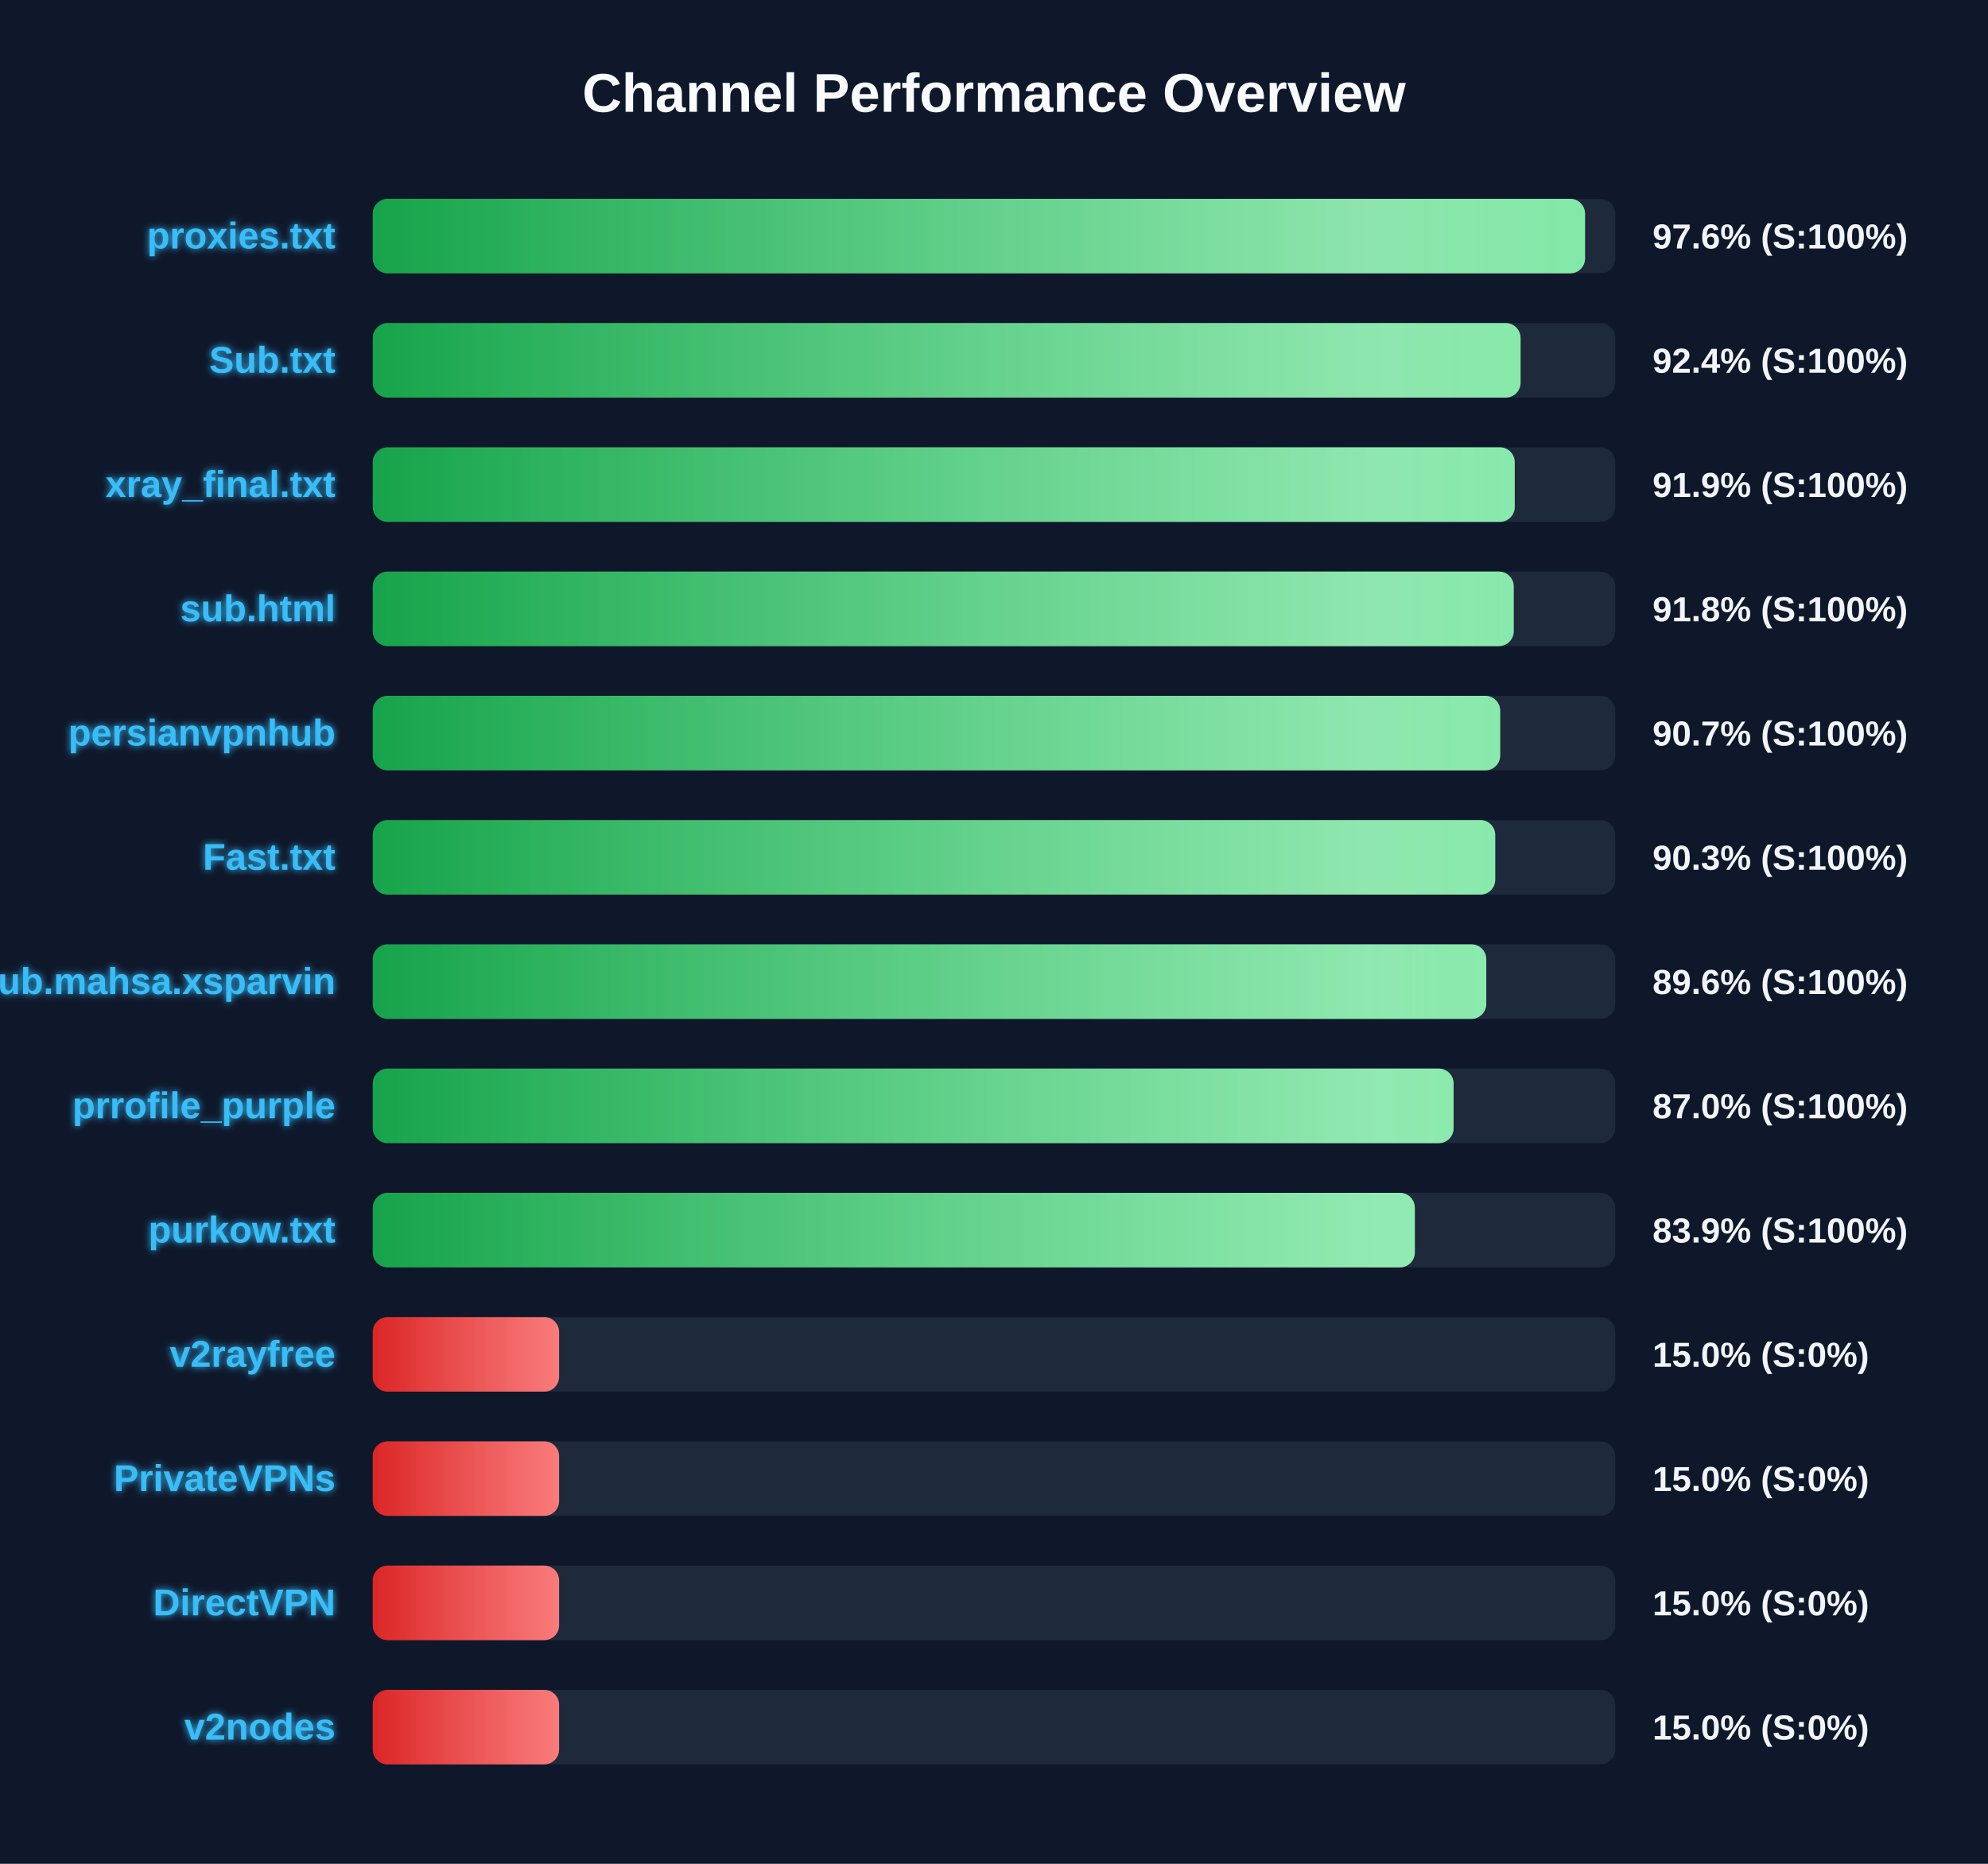
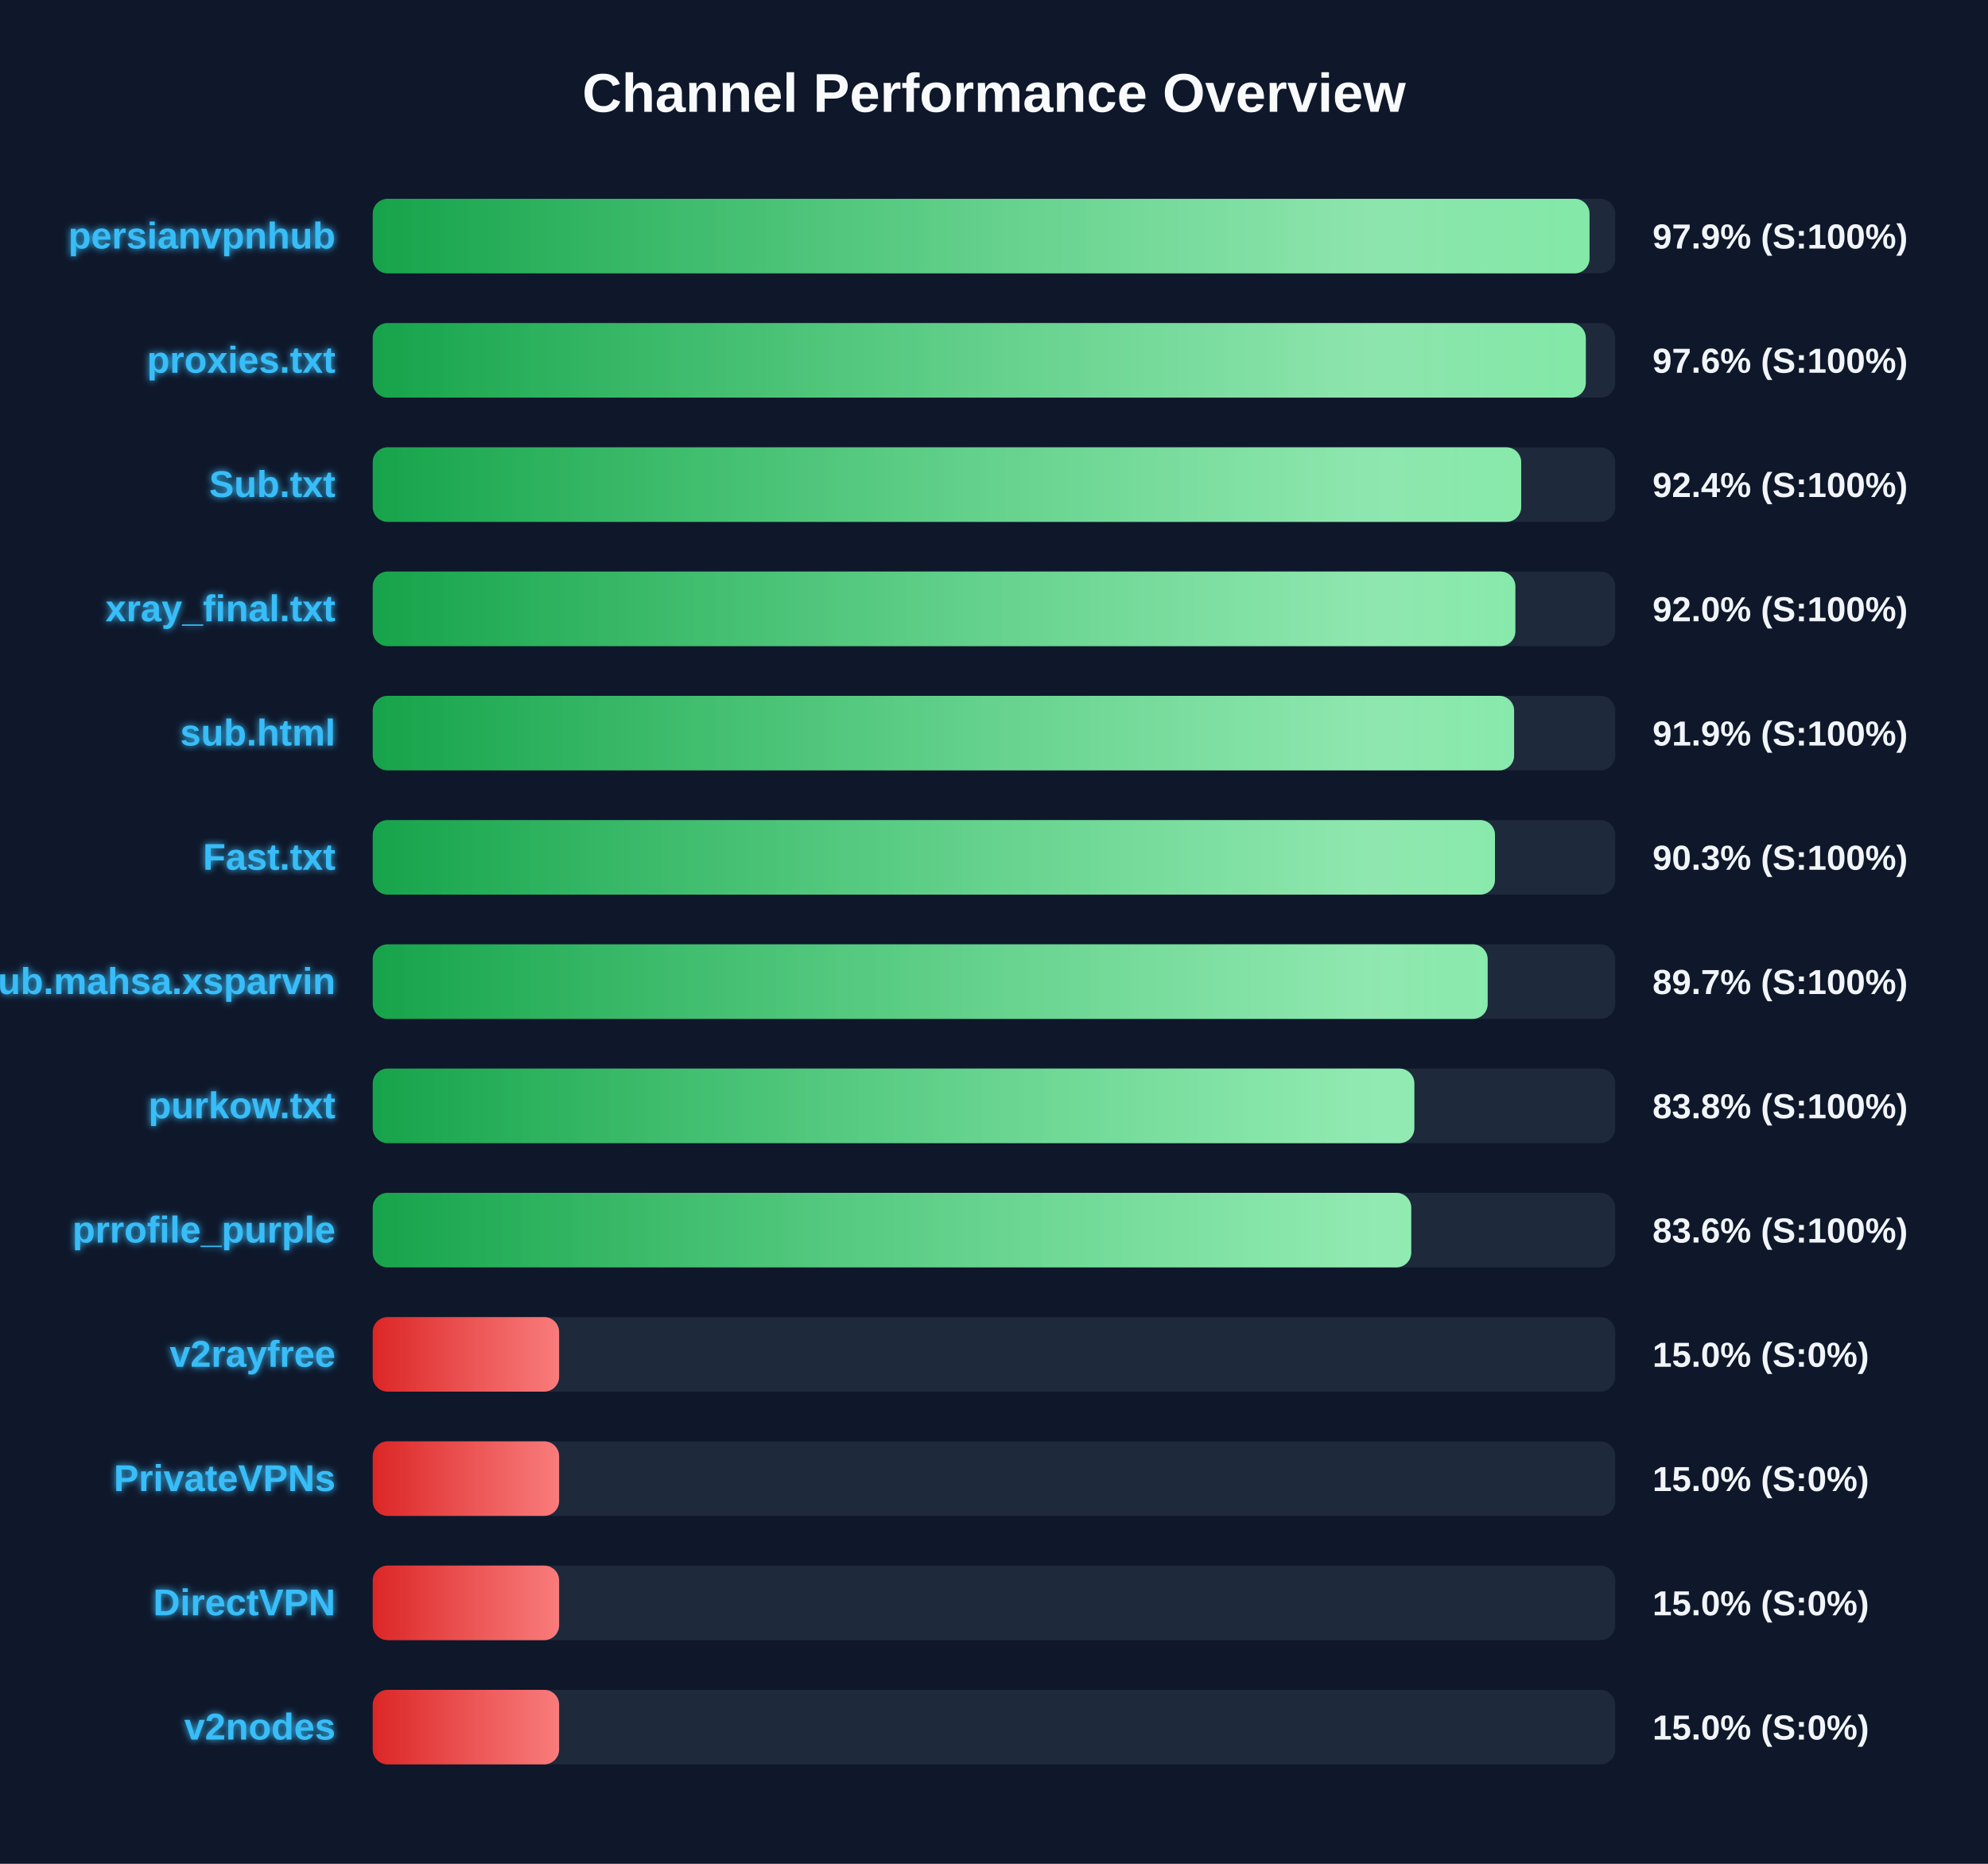
<svg xmlns="http://www.w3.org/2000/svg" width="800" height="750" version="1.1">
  <defs>
    <linearGradient id="grad-green" x1="0%" y1="0%" x2="100%" y2="0%">
      <stop offset="0%" stop-color="#16a34a" />
      <stop offset="100%" stop-color="#4ade80" />
    </linearGradient>
    <linearGradient id="grad-yellow" x1="0%" y1="0%" x2="100%" y2="0%">
      <stop offset="0%" stop-color="#ca8a04" />
      <stop offset="100%" stop-color="#fde047" />
    </linearGradient>
    <linearGradient id="grad-red" x1="0%" y1="0%" x2="100%" y2="0%">
      <stop offset="0%" stop-color="#dc2626" />
      <stop offset="100%" stop-color="#f87171" />
    </linearGradient>
    <linearGradient id="shimmer" x1="0%" y1="0%" x2="100%" y2="0%">
      <stop offset="0%" stop-color="rgba(255,255,255,0)" />
      <stop offset="50%" stop-color="rgba(255,255,255,0.4)" />
      <stop offset="100%" stop-color="rgba(255,255,255,0)" />
    </linearGradient>
    <filter id="glow" x="-20%" y="-20%" width="140%" height="140%">
      <feGaussianBlur stdDeviation="1.5" result="blur" />
      <feComposite in="SourceGraphic" in2="blur" operator="over" />
    </filter>
  </defs>
  <style>
        .bg-rect { fill: #0f172a; }
        .title { font: bold 22px 'Segoe UI', Arial, sans-serif; fill: #f8fafc; }
        .row { font: bold 15px 'Segoe UI', Arial, sans-serif; fill: #38bdf8; filter: url(#glow); }
        .score { font: bold 14px 'Segoe UI', Arial, sans-serif; fill: #f1f5f9; }
        @keyframes shimmer-anim {
            0% { transform: translateX(-100%); }
            100% { transform: translateX(200%); }
        }
        .shimmer-rect {
            animation: shimmer-anim 2.5s infinite linear;
        }
    </style>
  <rect width="100%" height="100%" class="bg-rect" />
  <text x="400" y="45" text-anchor="middle" class="title">Channel Performance Overview</text>
  <rect x="150" y="80" width="500" height="30" fill="#1e293b" rx="6" />
  <clipPath id="clip-0">
-     <rect x="150" y="80" width="487.85" height="30" rx="6" />
+     <rect x="150" y="80" width="489.65" height="30" rx="6" />
  </clipPath>
-   <rect x="150" y="80" width="487.85" height="30" fill="url(#grad-green)" rx="6" />
+   <rect x="150" y="80" width="489.65" height="30" fill="url(#grad-green)" rx="6" />
  <g clip-path="url(#clip-0)">
    <rect x="150" y="80" width="100%" height="30" fill="url(#shimmer)" class="shimmer-rect" />
  </g>
-   <text x="135" y="100" text-anchor="end" class="row">proxies.txt</text>
-   <text x="665" y="100" text-anchor="start" class="score">97.6% (S:100%)</text>
+   <text x="135" y="100" text-anchor="end" class="row">persianvpnhub</text>
+   <text x="665" y="100" text-anchor="start" class="score">97.9% (S:100%)</text>
  <rect x="150" y="130" width="500" height="30" fill="#1e293b" rx="6" />
  <clipPath id="clip-1">
-     <rect x="150" y="130" width="461.9" height="30" rx="6" />
+     <rect x="150" y="130" width="488.15" height="30" rx="6" />
  </clipPath>
-   <rect x="150" y="130" width="461.9" height="30" fill="url(#grad-green)" rx="6" />
+   <rect x="150" y="130" width="488.15" height="30" fill="url(#grad-green)" rx="6" />
  <g clip-path="url(#clip-1)">
    <rect x="150" y="130" width="100%" height="30" fill="url(#shimmer)" class="shimmer-rect" />
  </g>
-   <text x="135" y="150" text-anchor="end" class="row">Sub.txt</text>
-   <text x="665" y="150" text-anchor="start" class="score">92.4% (S:100%)</text>
+   <text x="135" y="150" text-anchor="end" class="row">proxies.txt</text>
+   <text x="665" y="150" text-anchor="start" class="score">97.6% (S:100%)</text>
  <rect x="150" y="180" width="500" height="30" fill="#1e293b" rx="6" />
  <clipPath id="clip-2">
-     <rect x="150" y="180" width="459.55" height="30" rx="6" />
+     <rect x="150" y="180" width="462.15" height="30" rx="6" />
  </clipPath>
-   <rect x="150" y="180" width="459.55" height="30" fill="url(#grad-green)" rx="6" />
+   <rect x="150" y="180" width="462.15" height="30" fill="url(#grad-green)" rx="6" />
  <g clip-path="url(#clip-2)">
    <rect x="150" y="180" width="100%" height="30" fill="url(#shimmer)" class="shimmer-rect" />
  </g>
-   <text x="135" y="200" text-anchor="end" class="row">xray_final.txt</text>
-   <text x="665" y="200" text-anchor="start" class="score">91.9% (S:100%)</text>
+   <text x="135" y="200" text-anchor="end" class="row">Sub.txt</text>
+   <text x="665" y="200" text-anchor="start" class="score">92.4% (S:100%)</text>
  <rect x="150" y="230" width="500" height="30" fill="#1e293b" rx="6" />
  <clipPath id="clip-3">
-     <rect x="150" y="230" width="459.15" height="30" rx="6" />
+     <rect x="150" y="230" width="459.8" height="30" rx="6" />
  </clipPath>
-   <rect x="150" y="230" width="459.15" height="30" fill="url(#grad-green)" rx="6" />
+   <rect x="150" y="230" width="459.8" height="30" fill="url(#grad-green)" rx="6" />
  <g clip-path="url(#clip-3)">
    <rect x="150" y="230" width="100%" height="30" fill="url(#shimmer)" class="shimmer-rect" />
  </g>
-   <text x="135" y="250" text-anchor="end" class="row">sub.html</text>
-   <text x="665" y="250" text-anchor="start" class="score">91.8% (S:100%)</text>
+   <text x="135" y="250" text-anchor="end" class="row">xray_final.txt</text>
+   <text x="665" y="250" text-anchor="start" class="score">92.0% (S:100%)</text>
  <rect x="150" y="280" width="500" height="30" fill="#1e293b" rx="6" />
  <clipPath id="clip-4">
-     <rect x="150" y="280" width="453.7" height="30" rx="6" />
+     <rect x="150" y="280" width="459.3" height="30" rx="6" />
  </clipPath>
-   <rect x="150" y="280" width="453.7" height="30" fill="url(#grad-green)" rx="6" />
+   <rect x="150" y="280" width="459.3" height="30" fill="url(#grad-green)" rx="6" />
  <g clip-path="url(#clip-4)">
    <rect x="150" y="280" width="100%" height="30" fill="url(#shimmer)" class="shimmer-rect" />
  </g>
-   <text x="135" y="300" text-anchor="end" class="row">persianvpnhub</text>
-   <text x="665" y="300" text-anchor="start" class="score">90.7% (S:100%)</text>
+   <text x="135" y="300" text-anchor="end" class="row">sub.html</text>
+   <text x="665" y="300" text-anchor="start" class="score">91.9% (S:100%)</text>
  <rect x="150" y="330" width="500" height="30" fill="#1e293b" rx="6" />
  <clipPath id="clip-5">
-     <rect x="150" y="330" width="451.7" height="30" rx="6" />
+     <rect x="150" y="330" width="451.6" height="30" rx="6" />
  </clipPath>
-   <rect x="150" y="330" width="451.7" height="30" fill="url(#grad-green)" rx="6" />
+   <rect x="150" y="330" width="451.6" height="30" fill="url(#grad-green)" rx="6" />
  <g clip-path="url(#clip-5)">
    <rect x="150" y="330" width="100%" height="30" fill="url(#shimmer)" class="shimmer-rect" />
  </g>
  <text x="135" y="350" text-anchor="end" class="row">Fast.txt</text>
  <text x="665" y="350" text-anchor="start" class="score">90.3% (S:100%)</text>
  <rect x="150" y="380" width="500" height="30" fill="#1e293b" rx="6" />
  <clipPath id="clip-6">
-     <rect x="150" y="380" width="448.1" height="30" rx="6" />
+     <rect x="150" y="380" width="448.65" height="30" rx="6" />
  </clipPath>
-   <rect x="150" y="380" width="448.1" height="30" fill="url(#grad-green)" rx="6" />
+   <rect x="150" y="380" width="448.65" height="30" fill="url(#grad-green)" rx="6" />
  <g clip-path="url(#clip-6)">
    <rect x="150" y="380" width="100%" height="30" fill="url(#shimmer)" class="shimmer-rect" />
  </g>
  <text x="135" y="400" text-anchor="end" class="row">Sub.mahsa.xsparvin</text>
-   <text x="665" y="400" text-anchor="start" class="score">89.6% (S:100%)</text>
+   <text x="665" y="400" text-anchor="start" class="score">89.7% (S:100%)</text>
  <rect x="150" y="430" width="500" height="30" fill="#1e293b" rx="6" />
  <clipPath id="clip-7">
-     <rect x="150" y="430" width="434.95" height="30" rx="6" />
+     <rect x="150" y="430" width="419.15" height="30" rx="6" />
  </clipPath>
-   <rect x="150" y="430" width="434.95" height="30" fill="url(#grad-green)" rx="6" />
+   <rect x="150" y="430" width="419.15" height="30" fill="url(#grad-green)" rx="6" />
  <g clip-path="url(#clip-7)">
    <rect x="150" y="430" width="100%" height="30" fill="url(#shimmer)" class="shimmer-rect" />
  </g>
-   <text x="135" y="450" text-anchor="end" class="row">prrofile_purple</text>
-   <text x="665" y="450" text-anchor="start" class="score">87.0% (S:100%)</text>
+   <text x="135" y="450" text-anchor="end" class="row">purkow.txt</text>
+   <text x="665" y="450" text-anchor="start" class="score">83.8% (S:100%)</text>
  <rect x="150" y="480" width="500" height="30" fill="#1e293b" rx="6" />
  <clipPath id="clip-8">
-     <rect x="150" y="480" width="419.35" height="30" rx="6" />
+     <rect x="150" y="480" width="417.9" height="30" rx="6" />
  </clipPath>
-   <rect x="150" y="480" width="419.35" height="30" fill="url(#grad-green)" rx="6" />
+   <rect x="150" y="480" width="417.9" height="30" fill="url(#grad-green)" rx="6" />
  <g clip-path="url(#clip-8)">
    <rect x="150" y="480" width="100%" height="30" fill="url(#shimmer)" class="shimmer-rect" />
  </g>
-   <text x="135" y="500" text-anchor="end" class="row">purkow.txt</text>
-   <text x="665" y="500" text-anchor="start" class="score">83.9% (S:100%)</text>
+   <text x="135" y="500" text-anchor="end" class="row">prrofile_purple</text>
+   <text x="665" y="500" text-anchor="start" class="score">83.6% (S:100%)</text>
  <rect x="150" y="530" width="500" height="30" fill="#1e293b" rx="6" />
  <clipPath id="clip-9">
    <rect x="150" y="530" width="75.0" height="30" rx="6" />
  </clipPath>
  <rect x="150" y="530" width="75.0" height="30" fill="url(#grad-red)" rx="6" />
  <g clip-path="url(#clip-9)">
    <rect x="150" y="530" width="100%" height="30" fill="url(#shimmer)" class="shimmer-rect" />
  </g>
  <text x="135" y="550" text-anchor="end" class="row">v2rayfree</text>
  <text x="665" y="550" text-anchor="start" class="score">15.0% (S:0%)</text>
  <rect x="150" y="580" width="500" height="30" fill="#1e293b" rx="6" />
  <clipPath id="clip-10">
    <rect x="150" y="580" width="75.0" height="30" rx="6" />
  </clipPath>
  <rect x="150" y="580" width="75.0" height="30" fill="url(#grad-red)" rx="6" />
  <g clip-path="url(#clip-10)">
    <rect x="150" y="580" width="100%" height="30" fill="url(#shimmer)" class="shimmer-rect" />
  </g>
  <text x="135" y="600" text-anchor="end" class="row">PrivateVPNs</text>
  <text x="665" y="600" text-anchor="start" class="score">15.0% (S:0%)</text>
  <rect x="150" y="630" width="500" height="30" fill="#1e293b" rx="6" />
  <clipPath id="clip-11">
    <rect x="150" y="630" width="75.0" height="30" rx="6" />
  </clipPath>
  <rect x="150" y="630" width="75.0" height="30" fill="url(#grad-red)" rx="6" />
  <g clip-path="url(#clip-11)">
    <rect x="150" y="630" width="100%" height="30" fill="url(#shimmer)" class="shimmer-rect" />
  </g>
  <text x="135" y="650" text-anchor="end" class="row">DirectVPN</text>
  <text x="665" y="650" text-anchor="start" class="score">15.0% (S:0%)</text>
  <rect x="150" y="680" width="500" height="30" fill="#1e293b" rx="6" />
  <clipPath id="clip-12">
    <rect x="150" y="680" width="75.0" height="30" rx="6" />
  </clipPath>
  <rect x="150" y="680" width="75.0" height="30" fill="url(#grad-red)" rx="6" />
  <g clip-path="url(#clip-12)">
    <rect x="150" y="680" width="100%" height="30" fill="url(#shimmer)" class="shimmer-rect" />
  </g>
  <text x="135" y="700" text-anchor="end" class="row">v2nodes</text>
  <text x="665" y="700" text-anchor="start" class="score">15.0% (S:0%)</text>
</svg>
